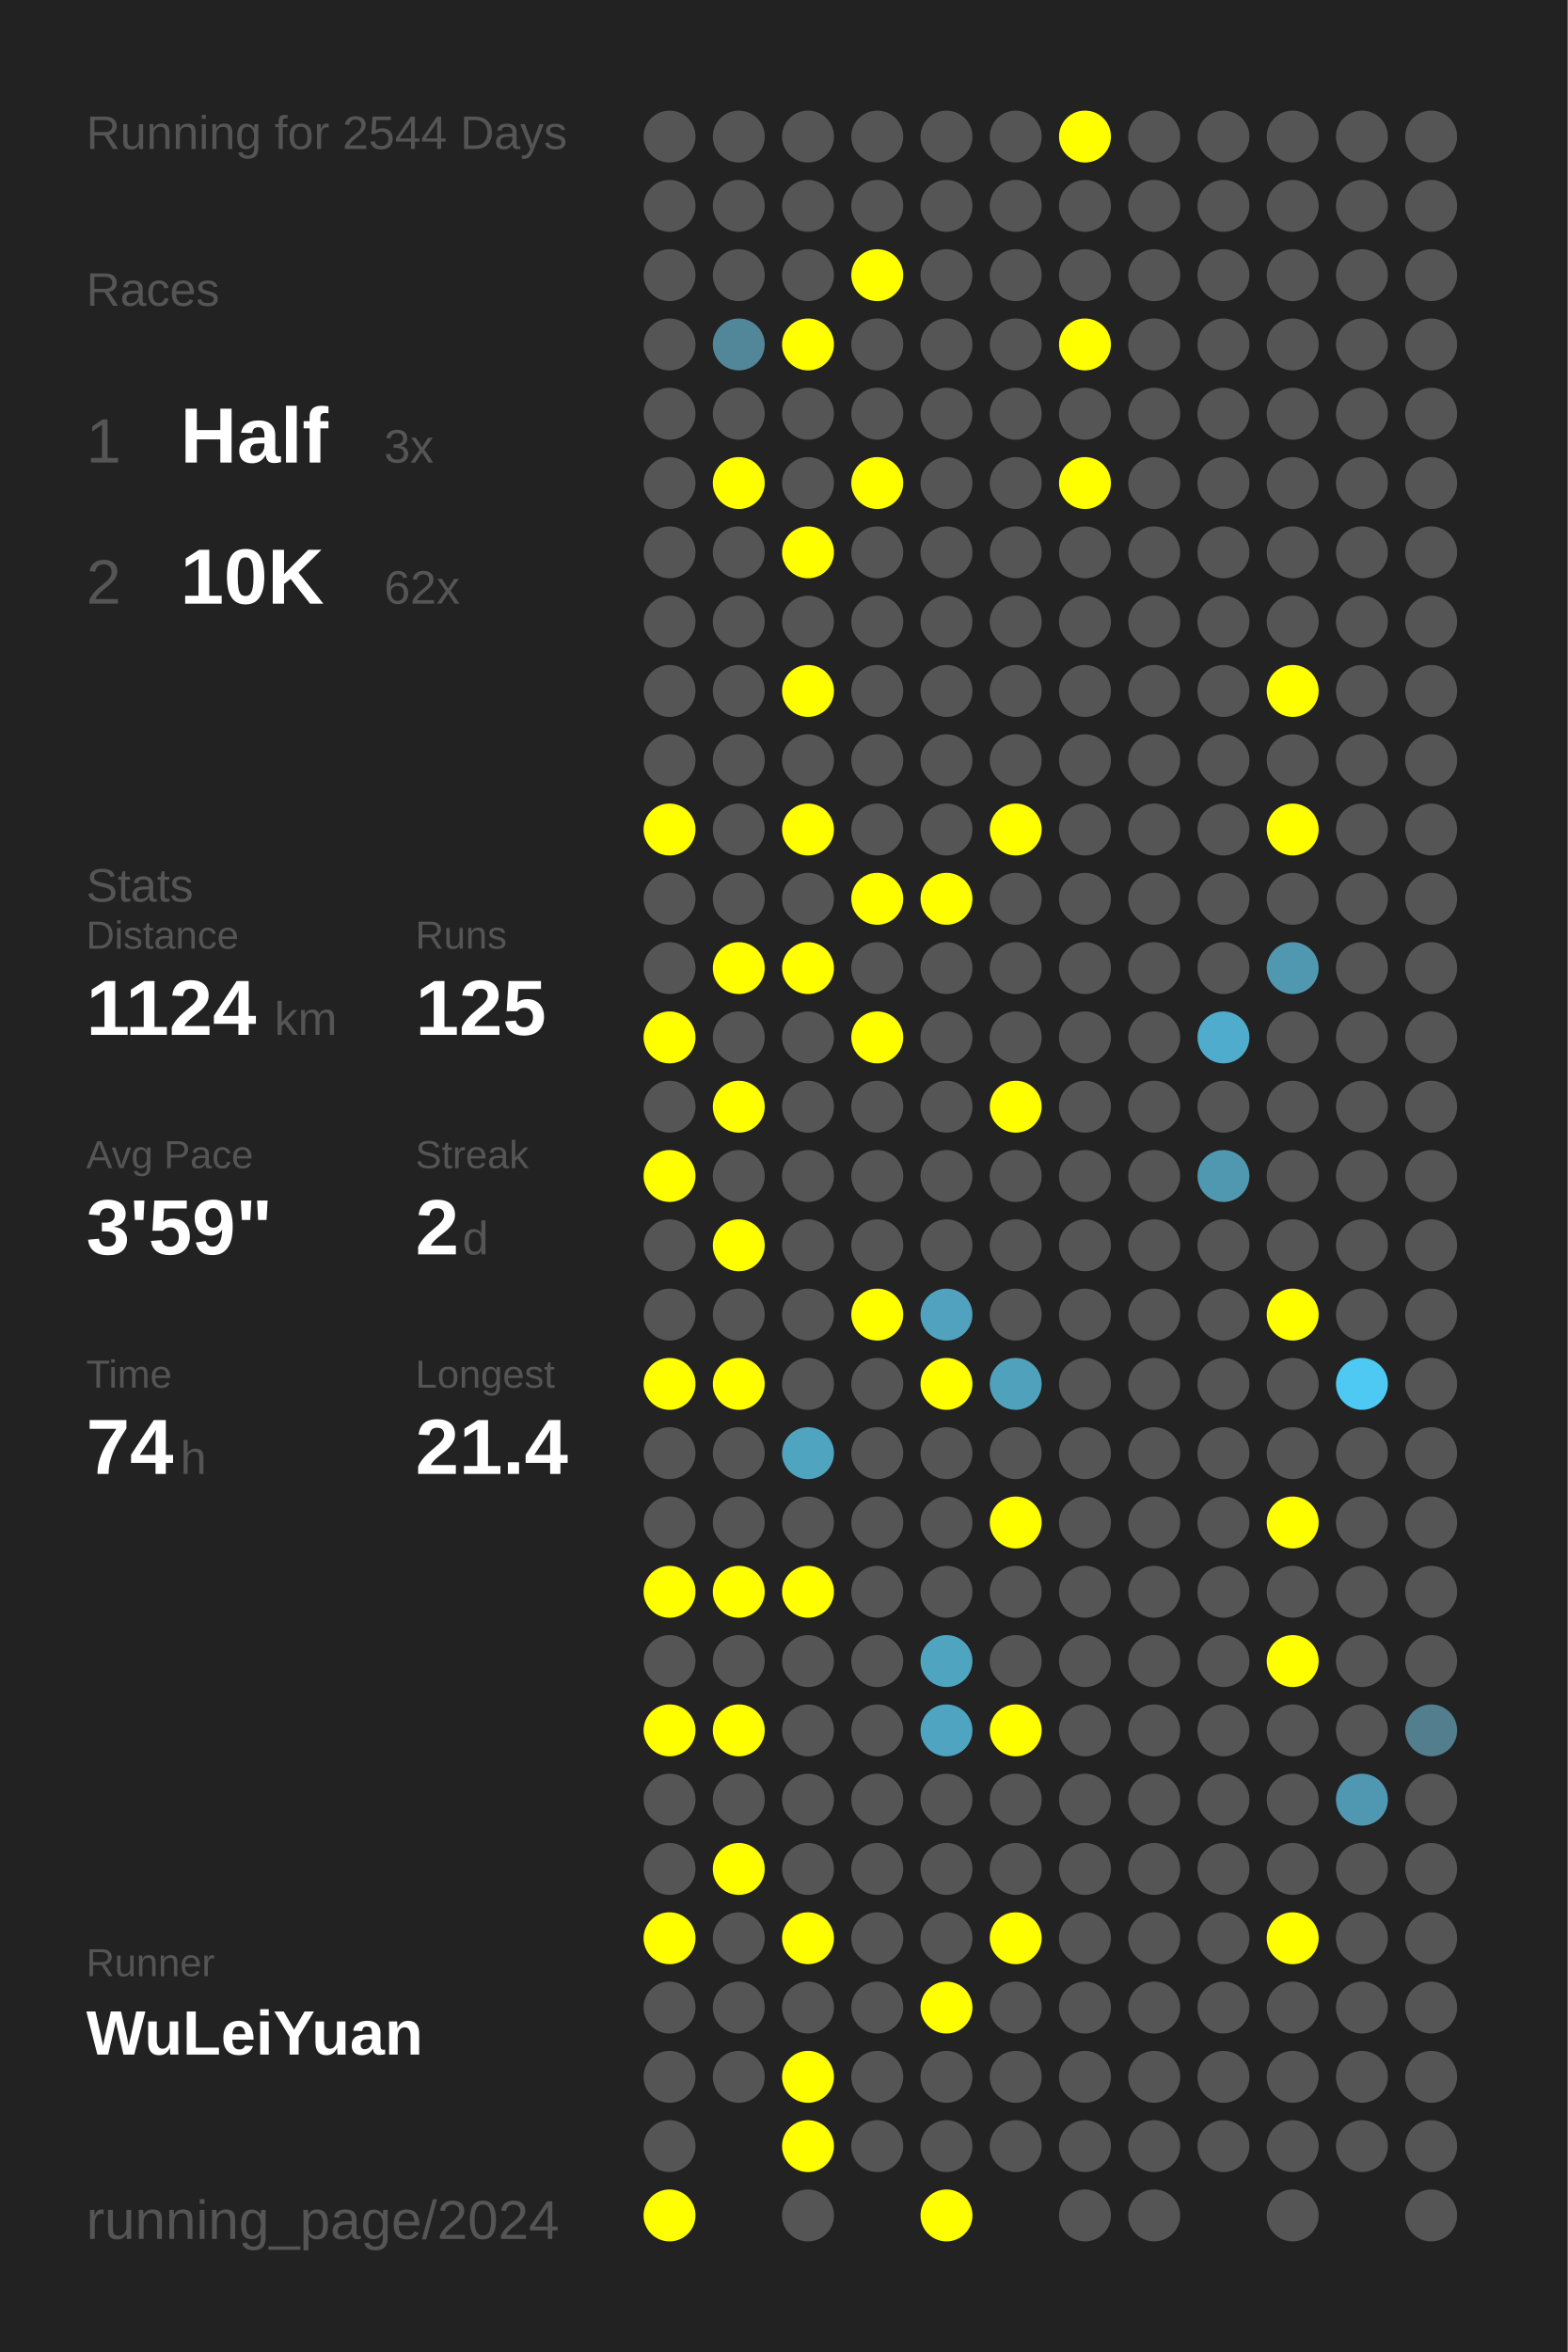
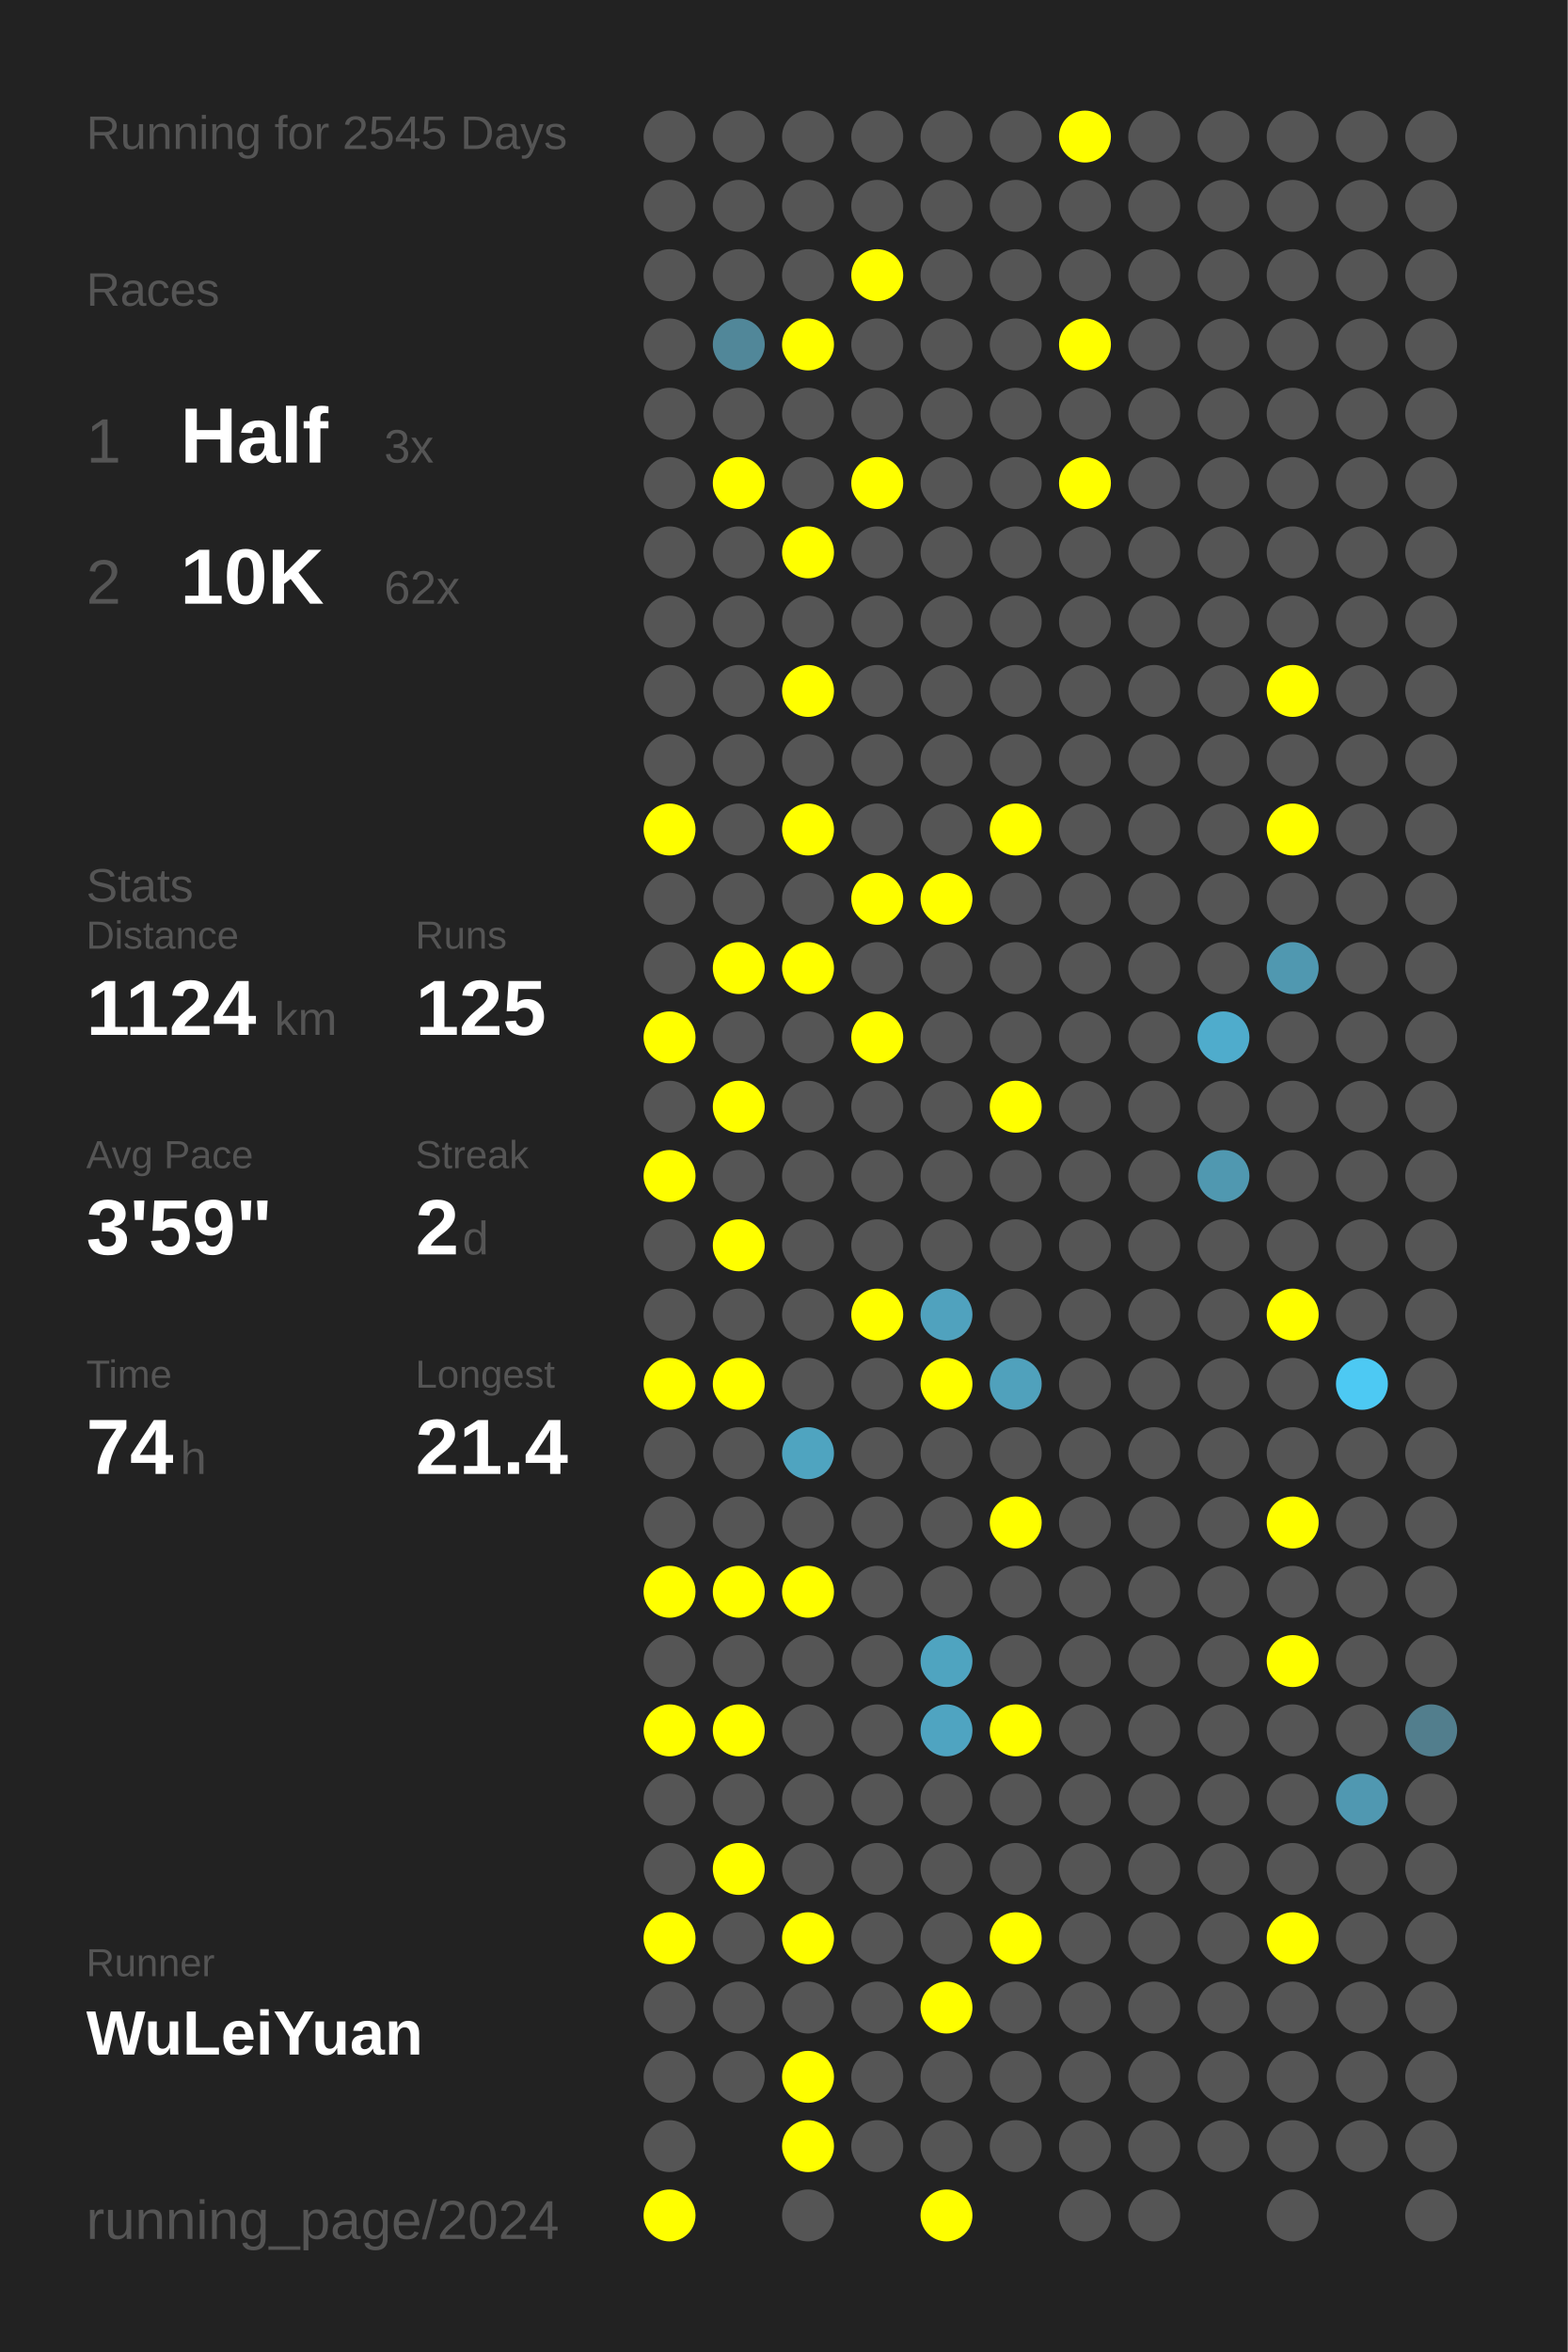
<svg xmlns="http://www.w3.org/2000/svg" baseProfile="full" height="300mm" version="1.1" viewBox="0,0,200,300" width="200mm">
  <defs />
  <rect fill="#222222" height="300" width="200" x="0" y="0" />
-   <text fill="#555555" style="font-size:6px; font-family:Arial;" x="11" y="19">Running for 2544 Days</text>
+   <text fill="#555555" style="font-size:6px; font-family:Arial;" x="11" y="19">Running for 2545 Days</text>
  <text fill="#555555" style="font-size:6px; font-family:Arial;" x="11" y="39">Races</text>
  <text fill="#555555" style="font-size:8px; font-family:Arial;" x="11" y="59">1</text>
  <text fill="#FFFFFF" style="font-size:10px; font-family:Arial; font-weight:bold;" x="23" y="59">Half</text>
  <text fill="#555555" style="font-size:6px; font-family:Arial;" x="49" y="59">3x</text>
  <text fill="#555555" style="font-size:8px; font-family:Arial;" x="11" y="77">2</text>
  <text fill="#FFFFFF" style="font-size:10px; font-family:Arial; font-weight:bold;" x="23" y="77">10K</text>
  <text fill="#555555" style="font-size:6px; font-family:Arial;" x="49" y="77">62x</text>
  <text fill="#555555" style="font-size:6px; font-family:Arial;" x="11" y="115">Stats</text>
  <text fill="#555555" style="font-size:5px; font-family:Arial;" x="11" y="121">Distance</text>
  <text fill="#FFFFFF" style="font-size:10px; font-family:Arial; font-weight:bold;" x="11" y="132">1124</text>
  <text fill="#555555" style="font-size:6px; font-family:Arial;" x="35" y="132">km</text>
  <text fill="#555555" style="font-size:5px; font-family:Arial;" x="53" y="121">Runs</text>
  <text fill="#FFFFFF" style="font-size:10px; font-family:Arial; font-weight:bold;" x="53" y="132">125</text>
  <text fill="#555555" style="font-size:5px; font-family:Arial;" x="11" y="149">Avg Pace</text>
  <text fill="#FFFFFF" style="font-size:10px; font-family:Arial; font-weight:bold;" x="11" y="160">3'59"</text>
  <text fill="#555555" style="font-size:5px; font-family:Arial;" x="53" y="149">Streak</text>
  <text fill="#FFFFFF" style="font-size:10px; font-family:Arial; font-weight:bold;" x="53" y="160">2</text>
  <text fill="#555555" style="font-size:6px; font-family:Arial;" x="59" y="160">d</text>
  <text fill="#555555" style="font-size:5px; font-family:Arial;" x="11" y="177">Time</text>
  <text fill="#FFFFFF" style="font-size:10px; font-family:Arial; font-weight:bold;" x="11" y="188">74</text>
  <text fill="#555555" style="font-size:6px; font-family:Arial;" x="23" y="188">h</text>
  <text fill="#555555" style="font-size:5px; font-family:Arial;" x="53" y="177">Longest</text>
  <text fill="#FFFFFF" style="font-size:10px; font-family:Arial; font-weight:bold;" x="53" y="188">21.4</text>
  <text fill="#555555" style="font-size:5px; font-family:Arial;" x="11" y="252.065">Runner</text>
  <text fill="#FFFFFF" style="font-size:8px; font-family:Arial; font-weight:bold;" x="11" y="262.065">WuLeiYuan</text>
  <text fill="#555555" style="font-size:7px; font-family:Arial;" x="11" y="285.581">running_page/2024</text>
  <circle cx="85.417" cy="17.419" fill="#555555" r="3.312" />
  <circle cx="85.417" cy="26.258" fill="#555555" r="3.312" />
  <circle cx="85.417" cy="35.097" fill="#555555" r="3.312" />
  <circle cx="85.417" cy="43.935" fill="#555555" r="3.312" />
  <circle cx="85.417" cy="52.774" fill="#555555" r="3.312" />
  <circle cx="85.417" cy="61.613" fill="#555555" r="3.312" />
  <circle cx="85.417" cy="70.452" fill="#555555" r="3.312" />
  <circle cx="85.417" cy="79.29" fill="#555555" r="3.312" />
  <circle cx="85.417" cy="88.129" fill="#555555" r="3.312" />
  <circle cx="85.417" cy="96.968" fill="#555555" r="3.312" />
  <circle cx="85.417" cy="105.806" fill="#FFFF00" r="3.312" />
  <circle cx="85.417" cy="114.645" fill="#555555" r="3.312" />
  <circle cx="85.417" cy="123.484" fill="#555555" r="3.312" />
  <circle cx="85.417" cy="132.323" fill="#FFFF00" r="3.312" />
  <circle cx="85.417" cy="141.161" fill="#555555" r="3.312" />
  <circle cx="85.417" cy="150" fill="#FFFF00" r="3.312" />
  <circle cx="85.417" cy="158.839" fill="#555555" r="3.312" />
  <circle cx="85.417" cy="167.677" fill="#555555" r="3.312" />
  <circle cx="85.417" cy="176.516" fill="#FFFF00" r="3.312" />
  <circle cx="85.417" cy="185.355" fill="#555555" r="3.312" />
  <circle cx="85.417" cy="194.194" fill="#555555" r="3.312" />
  <circle cx="85.417" cy="203.032" fill="#FFFF00" r="3.312" />
  <circle cx="85.417" cy="211.871" fill="#555555" r="3.312" />
  <circle cx="85.417" cy="220.71" fill="#FFFF00" r="3.312" />
  <circle cx="85.417" cy="229.548" fill="#555555" r="3.312" />
  <circle cx="85.417" cy="238.387" fill="#555555" r="3.312" />
  <circle cx="85.417" cy="247.226" fill="#FFFF00" r="3.312" />
  <circle cx="85.417" cy="256.065" fill="#555555" r="3.312" />
  <circle cx="85.417" cy="264.903" fill="#555555" r="3.312" />
  <circle cx="85.417" cy="273.742" fill="#555555" r="3.312" />
  <circle cx="85.417" cy="282.581" fill="#FFFF00" r="3.312" />
  <circle cx="94.25" cy="17.419" fill="#555555" r="3.312" />
  <circle cx="94.25" cy="26.258" fill="#555555" r="3.312" />
  <circle cx="94.25" cy="35.097" fill="#555555" r="3.312" />
  <circle cx="94.25" cy="43.935" fill="#518799" r="3.312" />
  <circle cx="94.25" cy="52.774" fill="#555555" r="3.312" />
  <circle cx="94.25" cy="61.613" fill="#FFFF00" r="3.312" />
  <circle cx="94.25" cy="70.452" fill="#555555" r="3.312" />
  <circle cx="94.25" cy="79.29" fill="#555555" r="3.312" />
  <circle cx="94.25" cy="88.129" fill="#555555" r="3.312" />
  <circle cx="94.25" cy="96.968" fill="#555555" r="3.312" />
  <circle cx="94.25" cy="105.806" fill="#555555" r="3.312" />
  <circle cx="94.25" cy="114.645" fill="#555555" r="3.312" />
  <circle cx="94.25" cy="123.484" fill="#FFFF00" r="3.312" />
  <circle cx="94.25" cy="132.323" fill="#555555" r="3.312" />
  <circle cx="94.25" cy="141.161" fill="#FFFF00" r="3.312" />
  <circle cx="94.25" cy="150" fill="#555555" r="3.312" />
  <circle cx="94.25" cy="158.839" fill="#FFFF00" r="3.312" />
  <circle cx="94.25" cy="167.677" fill="#555555" r="3.312" />
  <circle cx="94.25" cy="176.516" fill="#FFFF00" r="3.312" />
  <circle cx="94.25" cy="185.355" fill="#555555" r="3.312" />
  <circle cx="94.25" cy="194.194" fill="#555555" r="3.312" />
  <circle cx="94.25" cy="203.032" fill="#FFFF00" r="3.312" />
  <circle cx="94.25" cy="211.871" fill="#555555" r="3.312" />
  <circle cx="94.25" cy="220.71" fill="#FFFF00" r="3.312" />
  <circle cx="94.25" cy="229.548" fill="#555555" r="3.312" />
  <circle cx="94.25" cy="238.387" fill="#FFFF00" r="3.312" />
  <circle cx="94.25" cy="247.226" fill="#555555" r="3.312" />
  <circle cx="94.25" cy="256.065" fill="#555555" r="3.312" />
  <circle cx="94.25" cy="264.903" fill="#555555" r="3.312" />
  <circle cx="103.083" cy="17.419" fill="#555555" r="3.312" />
  <circle cx="103.083" cy="26.258" fill="#555555" r="3.312" />
  <circle cx="103.083" cy="35.097" fill="#555555" r="3.312" />
  <circle cx="103.083" cy="43.935" fill="#FFFF00" r="3.312" />
  <circle cx="103.083" cy="52.774" fill="#555555" r="3.312" />
  <circle cx="103.083" cy="61.613" fill="#555555" r="3.312" />
  <circle cx="103.083" cy="70.452" fill="#FFFF00" r="3.312" />
  <circle cx="103.083" cy="79.29" fill="#555555" r="3.312" />
  <circle cx="103.083" cy="88.129" fill="#FFFF00" r="3.312" />
  <circle cx="103.083" cy="96.968" fill="#555555" r="3.312" />
  <circle cx="103.083" cy="105.806" fill="#FFFF00" r="3.312" />
  <circle cx="103.083" cy="114.645" fill="#555555" r="3.312" />
  <circle cx="103.083" cy="123.484" fill="#FFFF00" r="3.312" />
  <circle cx="103.083" cy="132.323" fill="#555555" r="3.312" />
  <circle cx="103.083" cy="141.161" fill="#555555" r="3.312" />
  <circle cx="103.083" cy="150" fill="#555555" r="3.312" />
  <circle cx="103.083" cy="158.839" fill="#555555" r="3.312" />
  <circle cx="103.083" cy="167.677" fill="#555555" r="3.312" />
  <circle cx="103.083" cy="176.516" fill="#555555" r="3.312" />
  <circle cx="103.083" cy="185.355" fill="#4fa4c0" r="3.312" />
  <circle cx="103.083" cy="194.194" fill="#555555" r="3.312" />
  <circle cx="103.083" cy="203.032" fill="#FFFF00" r="3.312" />
  <circle cx="103.083" cy="211.871" fill="#555555" r="3.312" />
  <circle cx="103.083" cy="220.71" fill="#555555" r="3.312" />
  <circle cx="103.083" cy="229.548" fill="#555555" r="3.312" />
  <circle cx="103.083" cy="238.387" fill="#555555" r="3.312" />
  <circle cx="103.083" cy="247.226" fill="#FFFF00" r="3.312" />
  <circle cx="103.083" cy="256.065" fill="#555555" r="3.312" />
  <circle cx="103.083" cy="264.903" fill="#FFFF00" r="3.312" />
  <circle cx="103.083" cy="273.742" fill="#FFFF00" r="3.312" />
  <circle cx="103.083" cy="282.581" fill="#555555" r="3.312" />
  <circle cx="111.917" cy="17.419" fill="#555555" r="3.312" />
  <circle cx="111.917" cy="26.258" fill="#555555" r="3.312" />
  <circle cx="111.917" cy="35.097" fill="#FFFF00" r="3.312" />
  <circle cx="111.917" cy="43.935" fill="#555555" r="3.312" />
  <circle cx="111.917" cy="52.774" fill="#555555" r="3.312" />
  <circle cx="111.917" cy="61.613" fill="#FFFF00" r="3.312" />
  <circle cx="111.917" cy="70.452" fill="#555555" r="3.312" />
  <circle cx="111.917" cy="79.29" fill="#555555" r="3.312" />
  <circle cx="111.917" cy="88.129" fill="#555555" r="3.312" />
  <circle cx="111.917" cy="96.968" fill="#555555" r="3.312" />
  <circle cx="111.917" cy="105.806" fill="#555555" r="3.312" />
  <circle cx="111.917" cy="114.645" fill="#FFFF00" r="3.312" />
  <circle cx="111.917" cy="123.484" fill="#555555" r="3.312" />
  <circle cx="111.917" cy="132.323" fill="#FFFF00" r="3.312" />
  <circle cx="111.917" cy="141.161" fill="#555555" r="3.312" />
  <circle cx="111.917" cy="150" fill="#555555" r="3.312" />
  <circle cx="111.917" cy="158.839" fill="#555555" r="3.312" />
  <circle cx="111.917" cy="167.677" fill="#FFFF00" r="3.312" />
  <circle cx="111.917" cy="176.516" fill="#555555" r="3.312" />
  <circle cx="111.917" cy="185.355" fill="#555555" r="3.312" />
  <circle cx="111.917" cy="194.194" fill="#555555" r="3.312" />
  <circle cx="111.917" cy="203.032" fill="#555555" r="3.312" />
  <circle cx="111.917" cy="211.871" fill="#555555" r="3.312" />
  <circle cx="111.917" cy="220.71" fill="#555555" r="3.312" />
  <circle cx="111.917" cy="229.548" fill="#555555" r="3.312" />
  <circle cx="111.917" cy="238.387" fill="#555555" r="3.312" />
  <circle cx="111.917" cy="247.226" fill="#555555" r="3.312" />
  <circle cx="111.917" cy="256.065" fill="#555555" r="3.312" />
  <circle cx="111.917" cy="264.903" fill="#555555" r="3.312" />
  <circle cx="111.917" cy="273.742" fill="#555555" r="3.312" />
  <circle cx="120.75" cy="17.419" fill="#555555" r="3.312" />
  <circle cx="120.75" cy="26.258" fill="#555555" r="3.312" />
  <circle cx="120.75" cy="35.097" fill="#555555" r="3.312" />
  <circle cx="120.75" cy="43.935" fill="#555555" r="3.312" />
  <circle cx="120.75" cy="52.774" fill="#555555" r="3.312" />
  <circle cx="120.75" cy="61.613" fill="#555555" r="3.312" />
  <circle cx="120.75" cy="70.452" fill="#555555" r="3.312" />
  <circle cx="120.75" cy="79.29" fill="#555555" r="3.312" />
  <circle cx="120.75" cy="88.129" fill="#555555" r="3.312" />
  <circle cx="120.75" cy="96.968" fill="#555555" r="3.312" />
  <circle cx="120.75" cy="105.806" fill="#555555" r="3.312" />
  <circle cx="120.75" cy="114.645" fill="#FFFF00" r="3.312" />
  <circle cx="120.75" cy="123.484" fill="#555555" r="3.312" />
  <circle cx="120.75" cy="132.323" fill="#555555" r="3.312" />
  <circle cx="120.75" cy="141.161" fill="#555555" r="3.312" />
  <circle cx="120.75" cy="150" fill="#555555" r="3.312" />
  <circle cx="120.75" cy="158.839" fill="#555555" r="3.312" />
  <circle cx="120.75" cy="167.677" fill="#50a2be" r="3.312" />
  <circle cx="120.75" cy="176.516" fill="#FFFF00" r="3.312" />
  <circle cx="120.75" cy="185.355" fill="#555555" r="3.312" />
  <circle cx="120.75" cy="194.194" fill="#555555" r="3.312" />
  <circle cx="120.75" cy="203.032" fill="#555555" r="3.312" />
  <circle cx="120.75" cy="211.871" fill="#4fa4c0" r="3.312" />
  <circle cx="120.75" cy="220.71" fill="#4fa4c1" r="3.312" />
  <circle cx="120.75" cy="229.548" fill="#555555" r="3.312" />
  <circle cx="120.75" cy="238.387" fill="#555555" r="3.312" />
  <circle cx="120.75" cy="247.226" fill="#555555" r="3.312" />
  <circle cx="120.75" cy="256.065" fill="#FFFF00" r="3.312" />
  <circle cx="120.75" cy="264.903" fill="#555555" r="3.312" />
  <circle cx="120.75" cy="273.742" fill="#555555" r="3.312" />
  <circle cx="120.75" cy="282.581" fill="#FFFF00" r="3.312" />
  <circle cx="129.583" cy="17.419" fill="#555555" r="3.312" />
  <circle cx="129.583" cy="26.258" fill="#555555" r="3.312" />
  <circle cx="129.583" cy="35.097" fill="#555555" r="3.312" />
  <circle cx="129.583" cy="43.935" fill="#555555" r="3.312" />
  <circle cx="129.583" cy="52.774" fill="#555555" r="3.312" />
  <circle cx="129.583" cy="61.613" fill="#555555" r="3.312" />
  <circle cx="129.583" cy="70.452" fill="#555555" r="3.312" />
  <circle cx="129.583" cy="79.29" fill="#555555" r="3.312" />
  <circle cx="129.583" cy="88.129" fill="#555555" r="3.312" />
  <circle cx="129.583" cy="96.968" fill="#555555" r="3.312" />
  <circle cx="129.583" cy="105.806" fill="#FFFF00" r="3.312" />
  <circle cx="129.583" cy="114.645" fill="#555555" r="3.312" />
  <circle cx="129.583" cy="123.484" fill="#555555" r="3.312" />
  <circle cx="129.583" cy="132.323" fill="#555555" r="3.312" />
  <circle cx="129.583" cy="141.161" fill="#FFFF00" r="3.312" />
  <circle cx="129.583" cy="150" fill="#555555" r="3.312" />
  <circle cx="129.583" cy="158.839" fill="#555555" r="3.312" />
  <circle cx="129.583" cy="167.677" fill="#555555" r="3.312" />
  <circle cx="129.583" cy="176.516" fill="#50a1bc" r="3.312" />
  <circle cx="129.583" cy="185.355" fill="#555555" r="3.312" />
  <circle cx="129.583" cy="194.194" fill="#FFFF00" r="3.312" />
  <circle cx="129.583" cy="203.032" fill="#555555" r="3.312" />
  <circle cx="129.583" cy="211.871" fill="#555555" r="3.312" />
  <circle cx="129.583" cy="220.71" fill="#FFFF00" r="3.312" />
  <circle cx="129.583" cy="229.548" fill="#555555" r="3.312" />
  <circle cx="129.583" cy="238.387" fill="#555555" r="3.312" />
  <circle cx="129.583" cy="247.226" fill="#FFFF00" r="3.312" />
  <circle cx="129.583" cy="256.065" fill="#555555" r="3.312" />
  <circle cx="129.583" cy="264.903" fill="#555555" r="3.312" />
  <circle cx="129.583" cy="273.742" fill="#555555" r="3.312" />
  <circle cx="138.417" cy="17.419" fill="#FFFF00" r="3.312" />
  <circle cx="138.417" cy="26.258" fill="#555555" r="3.312" />
  <circle cx="138.417" cy="35.097" fill="#555555" r="3.312" />
  <circle cx="138.417" cy="43.935" fill="#FFFF00" r="3.312" />
  <circle cx="138.417" cy="52.774" fill="#555555" r="3.312" />
  <circle cx="138.417" cy="61.613" fill="#FFFF00" r="3.312" />
  <circle cx="138.417" cy="70.452" fill="#555555" r="3.312" />
  <circle cx="138.417" cy="79.29" fill="#555555" r="3.312" />
  <circle cx="138.417" cy="88.129" fill="#555555" r="3.312" />
  <circle cx="138.417" cy="96.968" fill="#555555" r="3.312" />
  <circle cx="138.417" cy="105.806" fill="#555555" r="3.312" />
  <circle cx="138.417" cy="114.645" fill="#555555" r="3.312" />
  <circle cx="138.417" cy="123.484" fill="#555555" r="3.312" />
  <circle cx="138.417" cy="132.323" fill="#555555" r="3.312" />
  <circle cx="138.417" cy="141.161" fill="#555555" r="3.312" />
  <circle cx="138.417" cy="150" fill="#555555" r="3.312" />
  <circle cx="138.417" cy="158.839" fill="#555555" r="3.312" />
  <circle cx="138.417" cy="167.677" fill="#555555" r="3.312" />
  <circle cx="138.417" cy="176.516" fill="#555555" r="3.312" />
  <circle cx="138.417" cy="185.355" fill="#555555" r="3.312" />
  <circle cx="138.417" cy="194.194" fill="#555555" r="3.312" />
  <circle cx="138.417" cy="203.032" fill="#555555" r="3.312" />
  <circle cx="138.417" cy="211.871" fill="#555555" r="3.312" />
  <circle cx="138.417" cy="220.71" fill="#555555" r="3.312" />
  <circle cx="138.417" cy="229.548" fill="#555555" r="3.312" />
  <circle cx="138.417" cy="238.387" fill="#555555" r="3.312" />
  <circle cx="138.417" cy="247.226" fill="#555555" r="3.312" />
  <circle cx="138.417" cy="256.065" fill="#555555" r="3.312" />
  <circle cx="138.417" cy="264.903" fill="#555555" r="3.312" />
  <circle cx="138.417" cy="273.742" fill="#555555" r="3.312" />
  <circle cx="138.417" cy="282.581" fill="#555555" r="3.312" />
  <circle cx="147.25" cy="17.419" fill="#555555" r="3.312" />
  <circle cx="147.25" cy="26.258" fill="#555555" r="3.312" />
  <circle cx="147.25" cy="35.097" fill="#555555" r="3.312" />
  <circle cx="147.25" cy="43.935" fill="#555555" r="3.312" />
  <circle cx="147.25" cy="52.774" fill="#555555" r="3.312" />
  <circle cx="147.25" cy="61.613" fill="#555555" r="3.312" />
  <circle cx="147.25" cy="70.452" fill="#555555" r="3.312" />
  <circle cx="147.25" cy="79.29" fill="#555555" r="3.312" />
  <circle cx="147.25" cy="88.129" fill="#555555" r="3.312" />
  <circle cx="147.25" cy="96.968" fill="#555555" r="3.312" />
  <circle cx="147.25" cy="105.806" fill="#555555" r="3.312" />
  <circle cx="147.25" cy="114.645" fill="#555555" r="3.312" />
  <circle cx="147.25" cy="123.484" fill="#555555" r="3.312" />
  <circle cx="147.25" cy="132.323" fill="#555555" r="3.312" />
  <circle cx="147.25" cy="141.161" fill="#555555" r="3.312" />
  <circle cx="147.25" cy="150" fill="#555555" r="3.312" />
  <circle cx="147.25" cy="158.839" fill="#555555" r="3.312" />
  <circle cx="147.25" cy="167.677" fill="#555555" r="3.312" />
  <circle cx="147.25" cy="176.516" fill="#555555" r="3.312" />
  <circle cx="147.25" cy="185.355" fill="#555555" r="3.312" />
  <circle cx="147.25" cy="194.194" fill="#555555" r="3.312" />
  <circle cx="147.25" cy="203.032" fill="#555555" r="3.312" />
  <circle cx="147.25" cy="211.871" fill="#555555" r="3.312" />
  <circle cx="147.25" cy="220.71" fill="#555555" r="3.312" />
  <circle cx="147.25" cy="229.548" fill="#555555" r="3.312" />
  <circle cx="147.25" cy="238.387" fill="#555555" r="3.312" />
  <circle cx="147.25" cy="247.226" fill="#555555" r="3.312" />
  <circle cx="147.25" cy="256.065" fill="#555555" r="3.312" />
  <circle cx="147.25" cy="264.903" fill="#555555" r="3.312" />
  <circle cx="147.25" cy="273.742" fill="#555555" r="3.312" />
  <circle cx="147.25" cy="282.581" fill="#555555" r="3.312" />
  <circle cx="156.083" cy="17.419" fill="#555555" r="3.312" />
  <circle cx="156.083" cy="26.258" fill="#555555" r="3.312" />
  <circle cx="156.083" cy="35.097" fill="#555555" r="3.312" />
  <circle cx="156.083" cy="43.935" fill="#555555" r="3.312" />
  <circle cx="156.083" cy="52.774" fill="#555555" r="3.312" />
  <circle cx="156.083" cy="61.613" fill="#555555" r="3.312" />
  <circle cx="156.083" cy="70.452" fill="#555555" r="3.312" />
  <circle cx="156.083" cy="79.29" fill="#555555" r="3.312" />
  <circle cx="156.083" cy="88.129" fill="#555555" r="3.312" />
  <circle cx="156.083" cy="96.968" fill="#555555" r="3.312" />
  <circle cx="156.083" cy="105.806" fill="#555555" r="3.312" />
  <circle cx="156.083" cy="114.645" fill="#555555" r="3.312" />
  <circle cx="156.083" cy="123.484" fill="#555555" r="3.312" />
  <circle cx="156.083" cy="132.323" fill="#4faccc" r="3.312" />
  <circle cx="156.083" cy="141.161" fill="#555555" r="3.312" />
  <circle cx="156.083" cy="150" fill="#5098b0" r="3.312" />
  <circle cx="156.083" cy="158.839" fill="#555555" r="3.312" />
  <circle cx="156.083" cy="167.677" fill="#555555" r="3.312" />
  <circle cx="156.083" cy="176.516" fill="#555555" r="3.312" />
  <circle cx="156.083" cy="185.355" fill="#555555" r="3.312" />
  <circle cx="156.083" cy="194.194" fill="#555555" r="3.312" />
  <circle cx="156.083" cy="203.032" fill="#555555" r="3.312" />
  <circle cx="156.083" cy="211.871" fill="#555555" r="3.312" />
  <circle cx="156.083" cy="220.71" fill="#555555" r="3.312" />
  <circle cx="156.083" cy="229.548" fill="#555555" r="3.312" />
  <circle cx="156.083" cy="238.387" fill="#555555" r="3.312" />
  <circle cx="156.083" cy="247.226" fill="#555555" r="3.312" />
  <circle cx="156.083" cy="256.065" fill="#555555" r="3.312" />
  <circle cx="156.083" cy="264.903" fill="#555555" r="3.312" />
  <circle cx="156.083" cy="273.742" fill="#555555" r="3.312" />
  <circle cx="164.917" cy="17.419" fill="#555555" r="3.312" />
  <circle cx="164.917" cy="26.258" fill="#555555" r="3.312" />
  <circle cx="164.917" cy="35.097" fill="#555555" r="3.312" />
  <circle cx="164.917" cy="43.935" fill="#555555" r="3.312" />
  <circle cx="164.917" cy="52.774" fill="#555555" r="3.312" />
  <circle cx="164.917" cy="61.613" fill="#555555" r="3.312" />
  <circle cx="164.917" cy="70.452" fill="#555555" r="3.312" />
  <circle cx="164.917" cy="79.29" fill="#555555" r="3.312" />
  <circle cx="164.917" cy="88.129" fill="#FFFF00" r="3.312" />
  <circle cx="164.917" cy="96.968" fill="#555555" r="3.312" />
  <circle cx="164.917" cy="105.806" fill="#FFFF00" r="3.312" />
  <circle cx="164.917" cy="114.645" fill="#555555" r="3.312" />
  <circle cx="164.917" cy="123.484" fill="#5098b0" r="3.312" />
  <circle cx="164.917" cy="132.323" fill="#555555" r="3.312" />
  <circle cx="164.917" cy="141.161" fill="#555555" r="3.312" />
  <circle cx="164.917" cy="150" fill="#555555" r="3.312" />
  <circle cx="164.917" cy="158.839" fill="#555555" r="3.312" />
  <circle cx="164.917" cy="167.677" fill="#FFFF00" r="3.312" />
  <circle cx="164.917" cy="176.516" fill="#555555" r="3.312" />
  <circle cx="164.917" cy="185.355" fill="#555555" r="3.312" />
  <circle cx="164.917" cy="194.194" fill="#FFFF00" r="3.312" />
  <circle cx="164.917" cy="203.032" fill="#555555" r="3.312" />
  <circle cx="164.917" cy="211.871" fill="#FFFF00" r="3.312" />
  <circle cx="164.917" cy="220.71" fill="#555555" r="3.312" />
  <circle cx="164.917" cy="229.548" fill="#555555" r="3.312" />
  <circle cx="164.917" cy="238.387" fill="#555555" r="3.312" />
  <circle cx="164.917" cy="247.226" fill="#FFFF00" r="3.312" />
  <circle cx="164.917" cy="256.065" fill="#555555" r="3.312" />
  <circle cx="164.917" cy="264.903" fill="#555555" r="3.312" />
  <circle cx="164.917" cy="273.742" fill="#555555" r="3.312" />
  <circle cx="164.917" cy="282.581" fill="#555555" r="3.312" />
  <circle cx="173.75" cy="17.419" fill="#555555" r="3.312" />
  <circle cx="173.75" cy="26.258" fill="#555555" r="3.312" />
  <circle cx="173.75" cy="35.097" fill="#555555" r="3.312" />
  <circle cx="173.75" cy="43.935" fill="#555555" r="3.312" />
  <circle cx="173.75" cy="52.774" fill="#555555" r="3.312" />
  <circle cx="173.75" cy="61.613" fill="#555555" r="3.312" />
  <circle cx="173.75" cy="70.452" fill="#555555" r="3.312" />
  <circle cx="173.75" cy="79.29" fill="#555555" r="3.312" />
  <circle cx="173.75" cy="88.129" fill="#555555" r="3.312" />
  <circle cx="173.75" cy="96.968" fill="#555555" r="3.312" />
  <circle cx="173.75" cy="105.806" fill="#555555" r="3.312" />
  <circle cx="173.75" cy="114.645" fill="#555555" r="3.312" />
  <circle cx="173.75" cy="123.484" fill="#555555" r="3.312" />
  <circle cx="173.75" cy="132.323" fill="#555555" r="3.312" />
  <circle cx="173.75" cy="141.161" fill="#555555" r="3.312" />
  <circle cx="173.75" cy="150" fill="#555555" r="3.312" />
  <circle cx="173.75" cy="158.839" fill="#555555" r="3.312" />
  <circle cx="173.75" cy="167.677" fill="#555555" r="3.312" />
  <circle cx="173.75" cy="176.516" fill="#4dc9f3" r="3.312" />
  <circle cx="173.75" cy="185.355" fill="#555555" r="3.312" />
  <circle cx="173.75" cy="194.194" fill="#555555" r="3.312" />
  <circle cx="173.75" cy="203.032" fill="#555555" r="3.312" />
  <circle cx="173.75" cy="211.871" fill="#555555" r="3.312" />
  <circle cx="173.75" cy="220.71" fill="#555555" r="3.312" />
  <circle cx="173.75" cy="229.548" fill="#5098b1" r="3.312" />
  <circle cx="173.75" cy="238.387" fill="#555555" r="3.312" />
  <circle cx="173.75" cy="247.226" fill="#555555" r="3.312" />
  <circle cx="173.75" cy="256.065" fill="#555555" r="3.312" />
  <circle cx="173.75" cy="264.903" fill="#555555" r="3.312" />
  <circle cx="173.75" cy="273.742" fill="#555555" r="3.312" />
  <circle cx="182.583" cy="17.419" fill="#555555" r="3.312" />
  <circle cx="182.583" cy="26.258" fill="#555555" r="3.312" />
  <circle cx="182.583" cy="35.097" fill="#555555" r="3.312" />
  <circle cx="182.583" cy="43.935" fill="#555555" r="3.312" />
  <circle cx="182.583" cy="52.774" fill="#555555" r="3.312" />
  <circle cx="182.583" cy="61.613" fill="#555555" r="3.312" />
  <circle cx="182.583" cy="70.452" fill="#555555" r="3.312" />
  <circle cx="182.583" cy="79.29" fill="#555555" r="3.312" />
  <circle cx="182.583" cy="88.129" fill="#555555" r="3.312" />
  <circle cx="182.583" cy="96.968" fill="#555555" r="3.312" />
  <circle cx="182.583" cy="105.806" fill="#555555" r="3.312" />
  <circle cx="182.583" cy="114.645" fill="#555555" r="3.312" />
  <circle cx="182.583" cy="123.484" fill="#555555" r="3.312" />
  <circle cx="182.583" cy="132.323" fill="#555555" r="3.312" />
  <circle cx="182.583" cy="141.161" fill="#555555" r="3.312" />
  <circle cx="182.583" cy="150" fill="#555555" r="3.312" />
  <circle cx="182.583" cy="158.839" fill="#555555" r="3.312" />
  <circle cx="182.583" cy="167.677" fill="#555555" r="3.312" />
  <circle cx="182.583" cy="176.516" fill="#555555" r="3.312" />
  <circle cx="182.583" cy="185.355" fill="#555555" r="3.312" />
  <circle cx="182.583" cy="194.194" fill="#555555" r="3.312" />
  <circle cx="182.583" cy="203.032" fill="#555555" r="3.312" />
  <circle cx="182.583" cy="211.871" fill="#555555" r="3.312" />
  <circle cx="182.583" cy="220.71" fill="#527e8d" r="3.312" />
  <circle cx="182.583" cy="229.548" fill="#555555" r="3.312" />
  <circle cx="182.583" cy="238.387" fill="#555555" r="3.312" />
  <circle cx="182.583" cy="247.226" fill="#555555" r="3.312" />
  <circle cx="182.583" cy="256.065" fill="#555555" r="3.312" />
  <circle cx="182.583" cy="264.903" fill="#555555" r="3.312" />
  <circle cx="182.583" cy="273.742" fill="#555555" r="3.312" />
  <circle cx="182.583" cy="282.581" fill="#555555" r="3.312" />
</svg>
